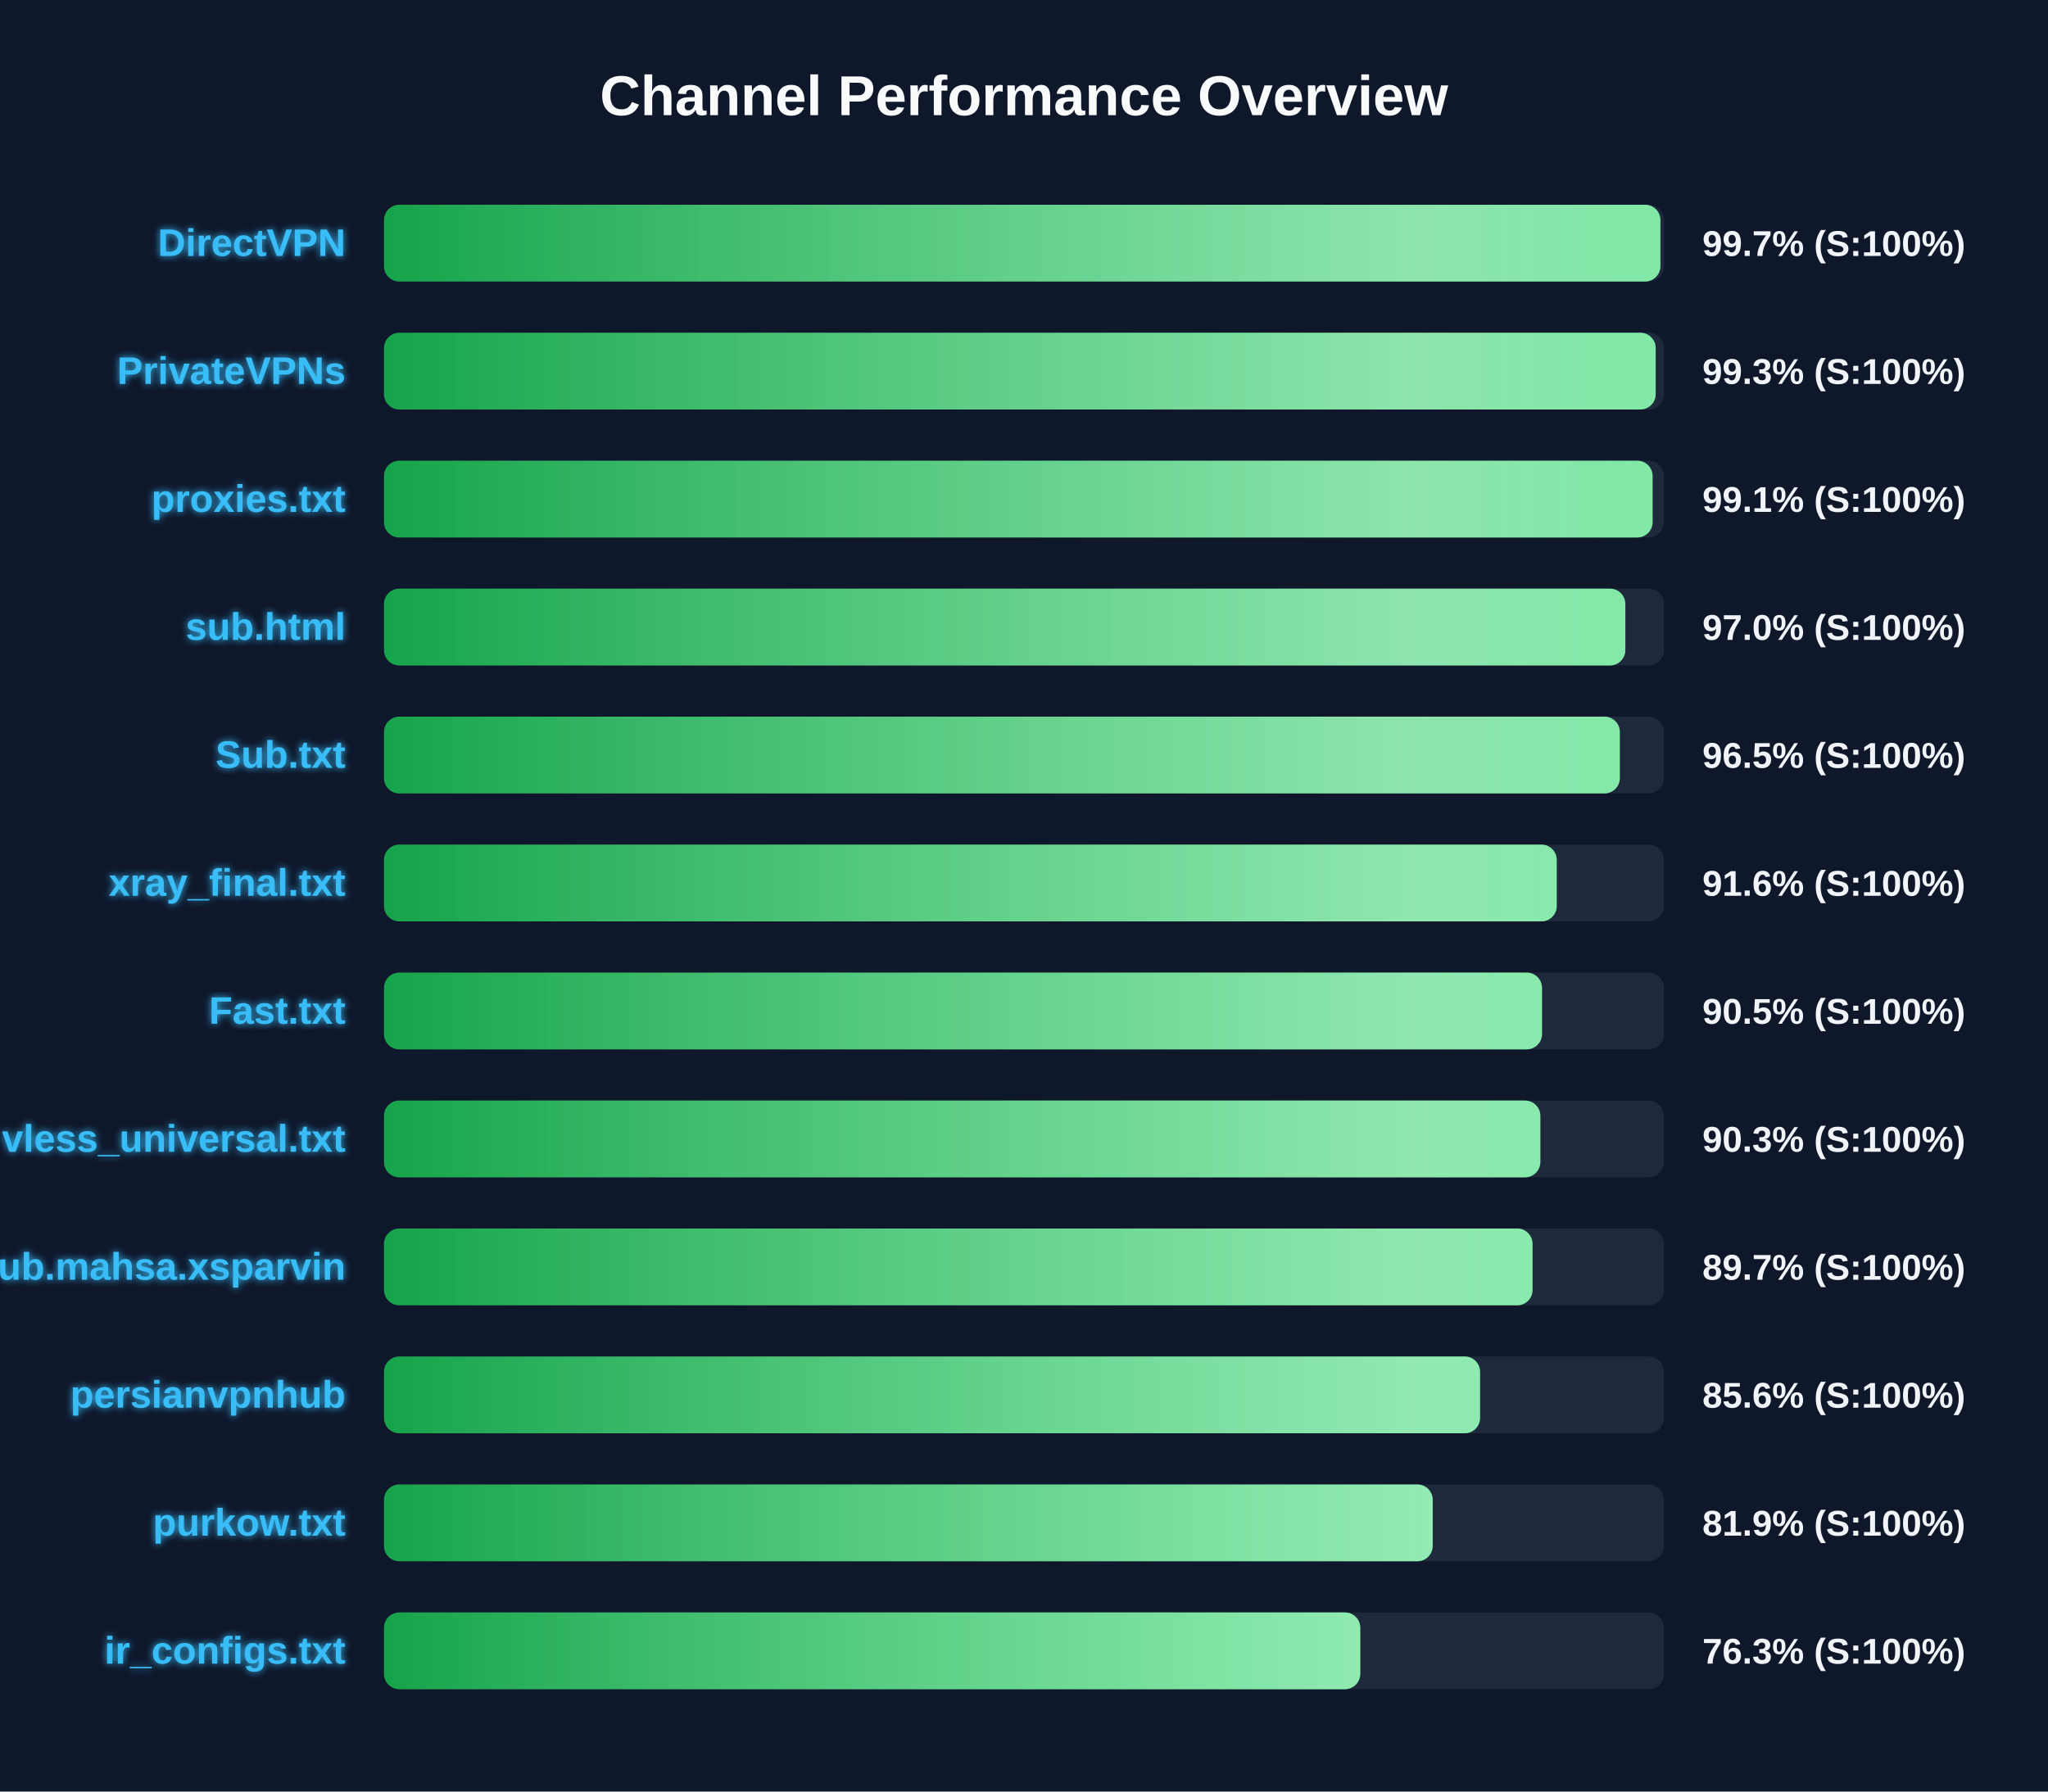
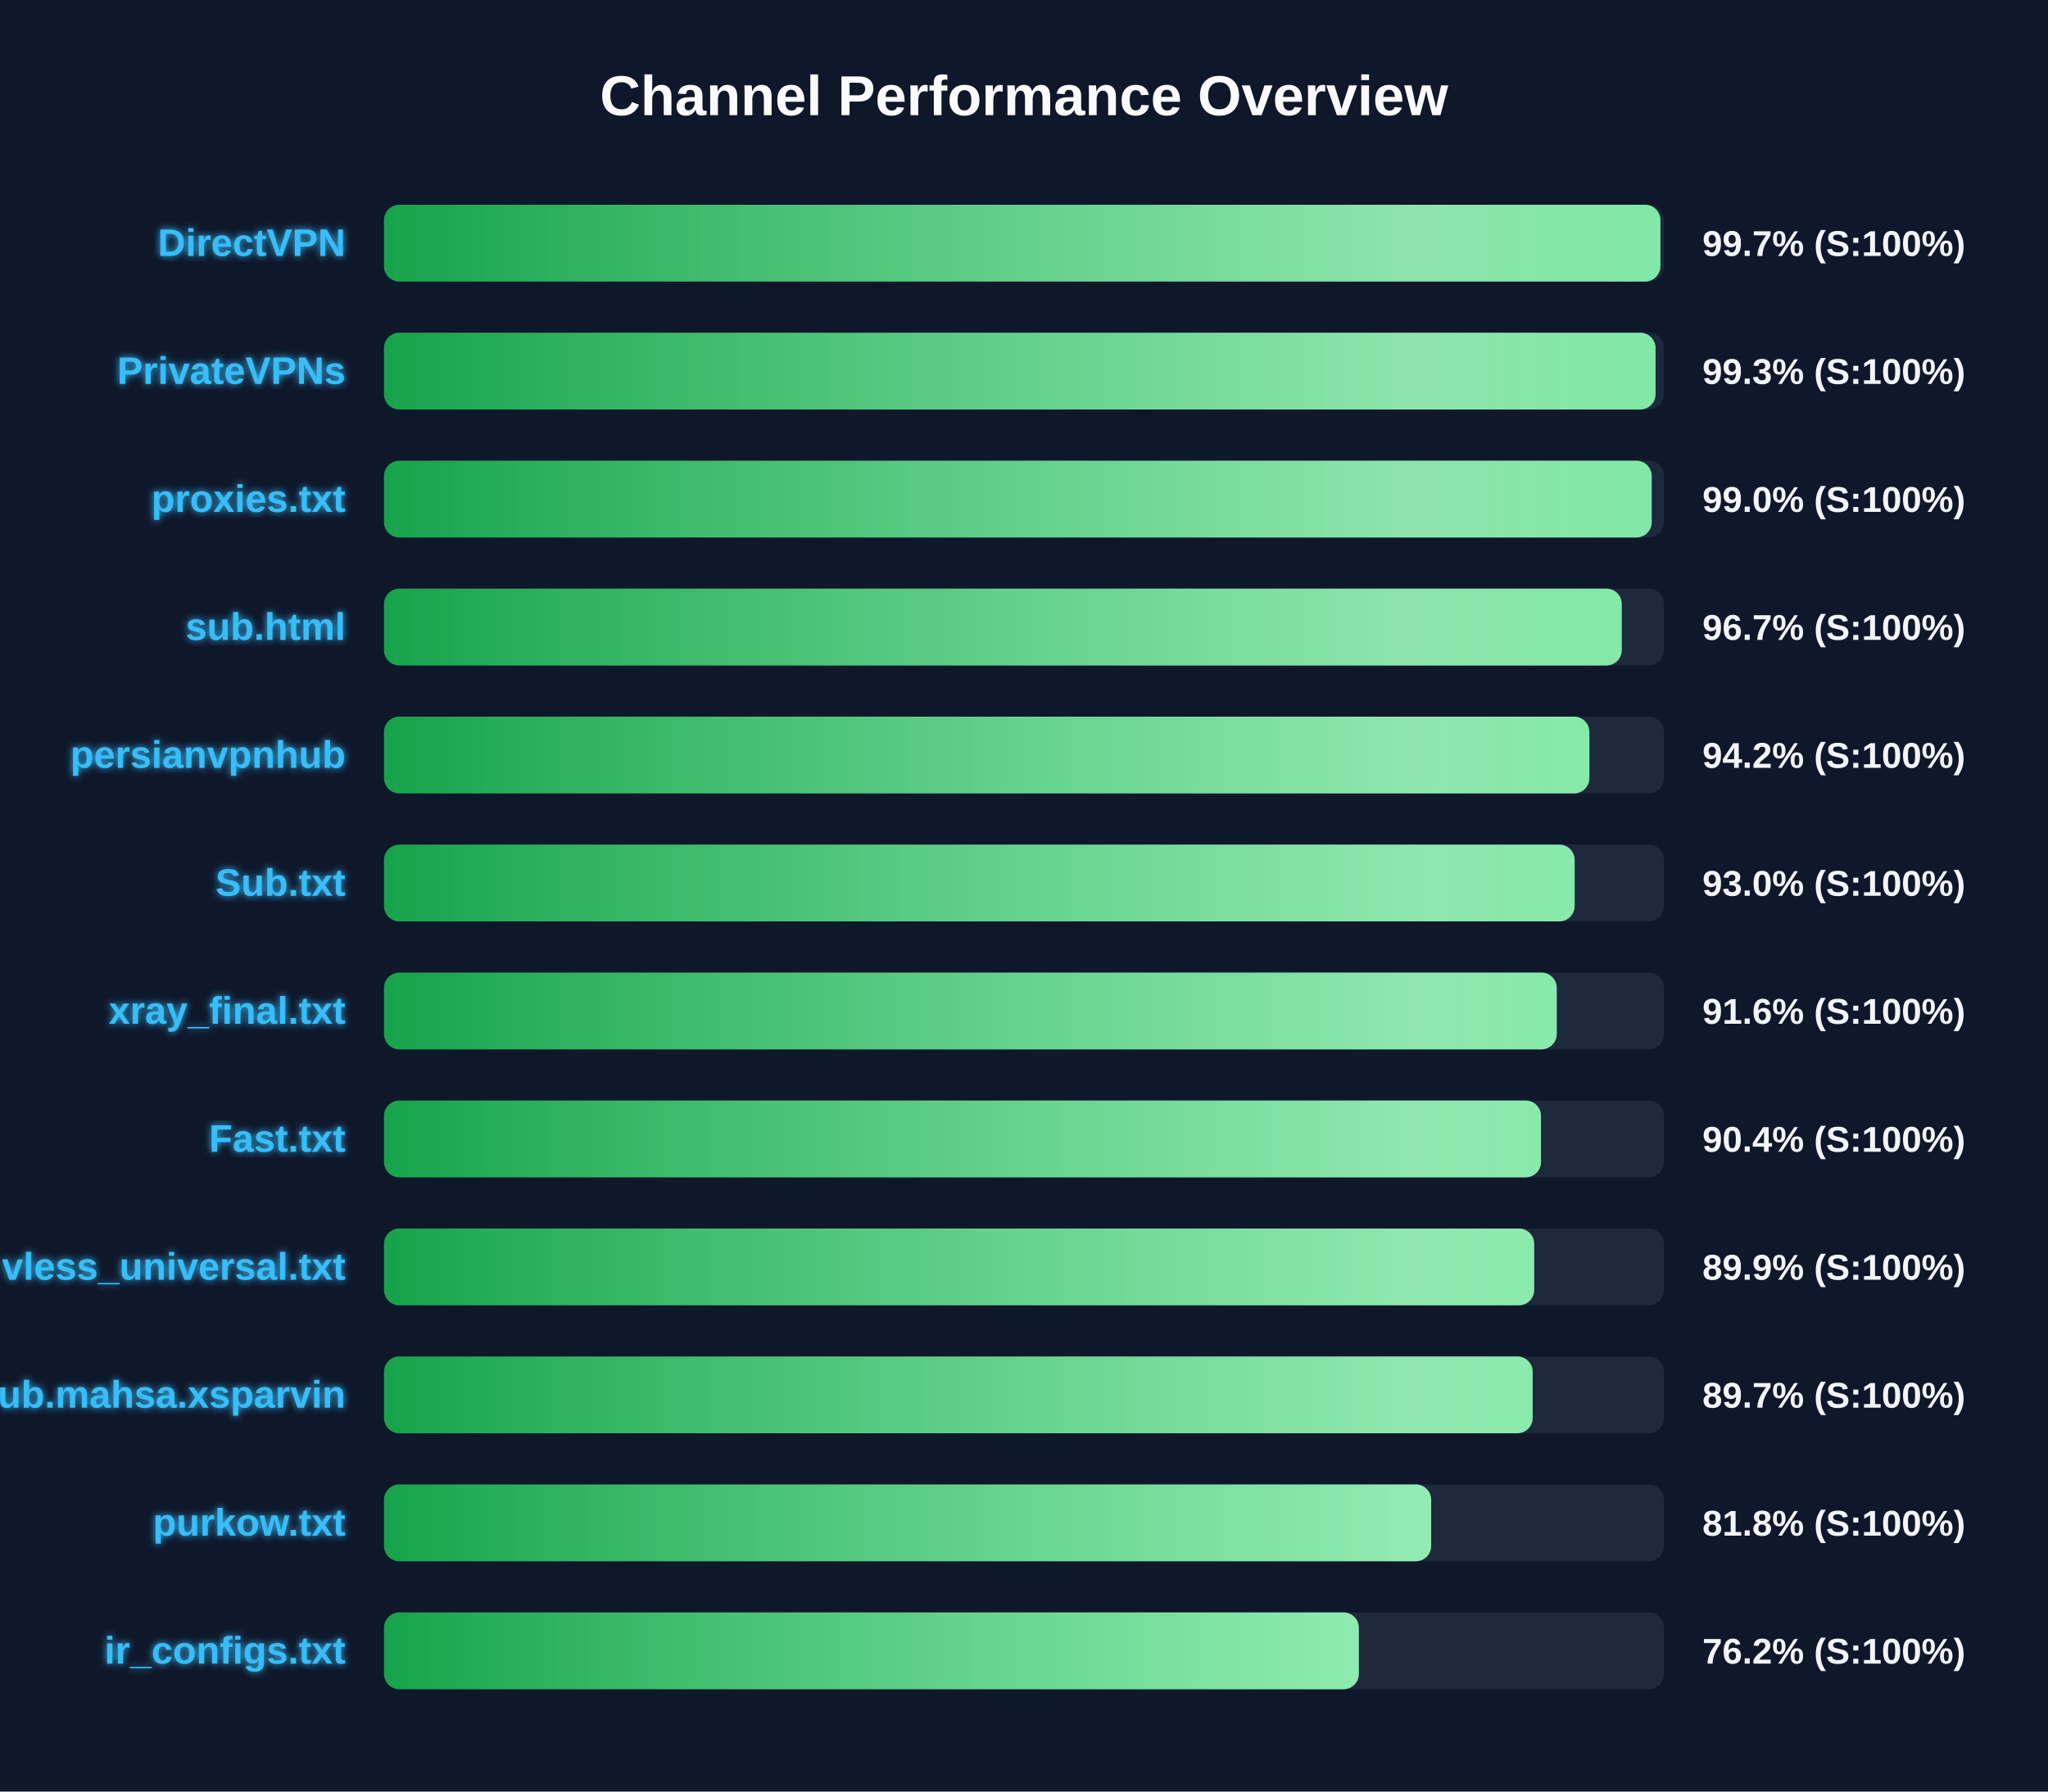
<svg xmlns="http://www.w3.org/2000/svg" width="800" height="700" version="1.1">
  <defs>
    <linearGradient id="grad-green" x1="0%" y1="0%" x2="100%" y2="0%">
      <stop offset="0%" stop-color="#16a34a" />
      <stop offset="100%" stop-color="#4ade80" />
    </linearGradient>
    <linearGradient id="grad-yellow" x1="0%" y1="0%" x2="100%" y2="0%">
      <stop offset="0%" stop-color="#ca8a04" />
      <stop offset="100%" stop-color="#fde047" />
    </linearGradient>
    <linearGradient id="grad-red" x1="0%" y1="0%" x2="100%" y2="0%">
      <stop offset="0%" stop-color="#dc2626" />
      <stop offset="100%" stop-color="#f87171" />
    </linearGradient>
    <linearGradient id="shimmer" x1="0%" y1="0%" x2="100%" y2="0%">
      <stop offset="0%" stop-color="rgba(255,255,255,0)" />
      <stop offset="50%" stop-color="rgba(255,255,255,0.4)" />
      <stop offset="100%" stop-color="rgba(255,255,255,0)" />
    </linearGradient>
    <filter id="glow" x="-20%" y="-20%" width="140%" height="140%">
      <feGaussianBlur stdDeviation="1.5" result="blur" />
      <feComposite in="SourceGraphic" in2="blur" operator="over" />
    </filter>
  </defs>
  <style>
        .bg-rect { fill: #0f172a; }
        .title { font: bold 22px 'Segoe UI', Arial, sans-serif; fill: #f8fafc; }
        .row { font: bold 15px 'Segoe UI', Arial, sans-serif; fill: #38bdf8; filter: url(#glow); }
        .score { font: bold 14px 'Segoe UI', Arial, sans-serif; fill: #f1f5f9; }
        @keyframes shimmer-anim {
            0% { transform: translateX(-100%); }
            100% { transform: translateX(200%); }
        }
        .shimmer-rect {
            animation: shimmer-anim 2.5s infinite linear;
        }
    </style>
  <rect width="100%" height="100%" class="bg-rect" />
  <text x="400" y="45" text-anchor="middle" class="title">Channel Performance Overview</text>
  <rect x="150" y="80" width="500" height="30" fill="#1e293b" rx="6" />
  <clipPath id="clip-0">
    <rect x="150" y="80" width="498.6" height="30" rx="6" />
  </clipPath>
  <rect x="150" y="80" width="498.6" height="30" fill="url(#grad-green)" rx="6" />
  <g clip-path="url(#clip-0)">
    <rect x="150" y="80" width="100%" height="30" fill="url(#shimmer)" class="shimmer-rect" />
  </g>
  <text x="135" y="100" text-anchor="end" class="row">DirectVPN</text>
  <text x="665" y="100" text-anchor="start" class="score">99.7% (S:100%)</text>
  <rect x="150" y="130" width="500" height="30" fill="#1e293b" rx="6" />
  <clipPath id="clip-1">
-     <rect x="150" y="130" width="496.75" height="30" rx="6" />
+     <rect x="150" y="130" width="496.7" height="30" rx="6" />
  </clipPath>
-   <rect x="150" y="130" width="496.75" height="30" fill="url(#grad-green)" rx="6" />
+   <rect x="150" y="130" width="496.7" height="30" fill="url(#grad-green)" rx="6" />
  <g clip-path="url(#clip-1)">
    <rect x="150" y="130" width="100%" height="30" fill="url(#shimmer)" class="shimmer-rect" />
  </g>
  <text x="135" y="150" text-anchor="end" class="row">PrivateVPNs</text>
  <text x="665" y="150" text-anchor="start" class="score">99.3% (S:100%)</text>
  <rect x="150" y="180" width="500" height="30" fill="#1e293b" rx="6" />
  <clipPath id="clip-2">
-     <rect x="150" y="180" width="495.55" height="30" rx="6" />
+     <rect x="150" y="180" width="495.2" height="30" rx="6" />
  </clipPath>
-   <rect x="150" y="180" width="495.55" height="30" fill="url(#grad-green)" rx="6" />
+   <rect x="150" y="180" width="495.2" height="30" fill="url(#grad-green)" rx="6" />
  <g clip-path="url(#clip-2)">
    <rect x="150" y="180" width="100%" height="30" fill="url(#shimmer)" class="shimmer-rect" />
  </g>
  <text x="135" y="200" text-anchor="end" class="row">proxies.txt</text>
-   <text x="665" y="200" text-anchor="start" class="score">99.1% (S:100%)</text>
+   <text x="665" y="200" text-anchor="start" class="score">99.0% (S:100%)</text>
  <rect x="150" y="230" width="500" height="30" fill="#1e293b" rx="6" />
  <clipPath id="clip-3">
-     <rect x="150" y="230" width="484.9" height="30" rx="6" />
+     <rect x="150" y="230" width="483.5" height="30" rx="6" />
  </clipPath>
-   <rect x="150" y="230" width="484.9" height="30" fill="url(#grad-green)" rx="6" />
+   <rect x="150" y="230" width="483.5" height="30" fill="url(#grad-green)" rx="6" />
  <g clip-path="url(#clip-3)">
    <rect x="150" y="230" width="100%" height="30" fill="url(#shimmer)" class="shimmer-rect" />
  </g>
  <text x="135" y="250" text-anchor="end" class="row">sub.html</text>
-   <text x="665" y="250" text-anchor="start" class="score">97.0% (S:100%)</text>
+   <text x="665" y="250" text-anchor="start" class="score">96.7% (S:100%)</text>
  <rect x="150" y="280" width="500" height="30" fill="#1e293b" rx="6" />
  <clipPath id="clip-4">
-     <rect x="150" y="280" width="482.75" height="30" rx="6" />
+     <rect x="150" y="280" width="470.85" height="30" rx="6" />
  </clipPath>
-   <rect x="150" y="280" width="482.75" height="30" fill="url(#grad-green)" rx="6" />
+   <rect x="150" y="280" width="470.85" height="30" fill="url(#grad-green)" rx="6" />
  <g clip-path="url(#clip-4)">
    <rect x="150" y="280" width="100%" height="30" fill="url(#shimmer)" class="shimmer-rect" />
  </g>
-   <text x="135" y="300" text-anchor="end" class="row">Sub.txt</text>
-   <text x="665" y="300" text-anchor="start" class="score">96.5% (S:100%)</text>
+   <text x="135" y="300" text-anchor="end" class="row">persianvpnhub</text>
+   <text x="665" y="300" text-anchor="start" class="score">94.2% (S:100%)</text>
  <rect x="150" y="330" width="500" height="30" fill="#1e293b" rx="6" />
  <clipPath id="clip-5">
-     <rect x="150" y="330" width="458.1" height="30" rx="6" />
+     <rect x="150" y="330" width="465.1" height="30" rx="6" />
  </clipPath>
-   <rect x="150" y="330" width="458.1" height="30" fill="url(#grad-green)" rx="6" />
+   <rect x="150" y="330" width="465.1" height="30" fill="url(#grad-green)" rx="6" />
  <g clip-path="url(#clip-5)">
    <rect x="150" y="330" width="100%" height="30" fill="url(#shimmer)" class="shimmer-rect" />
  </g>
-   <text x="135" y="350" text-anchor="end" class="row">xray_final.txt</text>
-   <text x="665" y="350" text-anchor="start" class="score">91.6% (S:100%)</text>
+   <text x="135" y="350" text-anchor="end" class="row">Sub.txt</text>
+   <text x="665" y="350" text-anchor="start" class="score">93.0% (S:100%)</text>
  <rect x="150" y="380" width="500" height="30" fill="#1e293b" rx="6" />
  <clipPath id="clip-6">
-     <rect x="150" y="380" width="452.35" height="30" rx="6" />
+     <rect x="150" y="380" width="458.1" height="30" rx="6" />
  </clipPath>
-   <rect x="150" y="380" width="452.35" height="30" fill="url(#grad-green)" rx="6" />
+   <rect x="150" y="380" width="458.1" height="30" fill="url(#grad-green)" rx="6" />
  <g clip-path="url(#clip-6)">
    <rect x="150" y="380" width="100%" height="30" fill="url(#shimmer)" class="shimmer-rect" />
  </g>
-   <text x="135" y="400" text-anchor="end" class="row">Fast.txt</text>
-   <text x="665" y="400" text-anchor="start" class="score">90.5% (S:100%)</text>
+   <text x="135" y="400" text-anchor="end" class="row">xray_final.txt</text>
+   <text x="665" y="400" text-anchor="start" class="score">91.6% (S:100%)</text>
  <rect x="150" y="430" width="500" height="30" fill="#1e293b" rx="6" />
  <clipPath id="clip-7">
-     <rect x="150" y="430" width="451.7" height="30" rx="6" />
+     <rect x="150" y="430" width="451.95" height="30" rx="6" />
  </clipPath>
-   <rect x="150" y="430" width="451.7" height="30" fill="url(#grad-green)" rx="6" />
+   <rect x="150" y="430" width="451.95" height="30" fill="url(#grad-green)" rx="6" />
  <g clip-path="url(#clip-7)">
    <rect x="150" y="430" width="100%" height="30" fill="url(#shimmer)" class="shimmer-rect" />
  </g>
-   <text x="135" y="450" text-anchor="end" class="row">vless_universal.txt</text>
-   <text x="665" y="450" text-anchor="start" class="score">90.3% (S:100%)</text>
+   <text x="135" y="450" text-anchor="end" class="row">Fast.txt</text>
+   <text x="665" y="450" text-anchor="start" class="score">90.4% (S:100%)</text>
  <rect x="150" y="480" width="500" height="30" fill="#1e293b" rx="6" />
  <clipPath id="clip-8">
-     <rect x="150" y="480" width="448.65" height="30" rx="6" />
+     <rect x="150" y="480" width="449.3" height="30" rx="6" />
  </clipPath>
-   <rect x="150" y="480" width="448.65" height="30" fill="url(#grad-green)" rx="6" />
+   <rect x="150" y="480" width="449.3" height="30" fill="url(#grad-green)" rx="6" />
  <g clip-path="url(#clip-8)">
    <rect x="150" y="480" width="100%" height="30" fill="url(#shimmer)" class="shimmer-rect" />
  </g>
-   <text x="135" y="500" text-anchor="end" class="row">Sub.mahsa.xsparvin</text>
-   <text x="665" y="500" text-anchor="start" class="score">89.7% (S:100%)</text>
+   <text x="135" y="500" text-anchor="end" class="row">vless_universal.txt</text>
+   <text x="665" y="500" text-anchor="start" class="score">89.9% (S:100%)</text>
  <rect x="150" y="530" width="500" height="30" fill="#1e293b" rx="6" />
  <clipPath id="clip-9">
-     <rect x="150" y="530" width="428.15" height="30" rx="6" />
+     <rect x="150" y="530" width="448.7" height="30" rx="6" />
  </clipPath>
-   <rect x="150" y="530" width="428.15" height="30" fill="url(#grad-green)" rx="6" />
+   <rect x="150" y="530" width="448.7" height="30" fill="url(#grad-green)" rx="6" />
  <g clip-path="url(#clip-9)">
    <rect x="150" y="530" width="100%" height="30" fill="url(#shimmer)" class="shimmer-rect" />
  </g>
-   <text x="135" y="550" text-anchor="end" class="row">persianvpnhub</text>
-   <text x="665" y="550" text-anchor="start" class="score">85.6% (S:100%)</text>
+   <text x="135" y="550" text-anchor="end" class="row">Sub.mahsa.xsparvin</text>
+   <text x="665" y="550" text-anchor="start" class="score">89.7% (S:100%)</text>
  <rect x="150" y="580" width="500" height="30" fill="#1e293b" rx="6" />
  <clipPath id="clip-10">
-     <rect x="150" y="580" width="409.65" height="30" rx="6" />
+     <rect x="150" y="580" width="409.05" height="30" rx="6" />
  </clipPath>
-   <rect x="150" y="580" width="409.65" height="30" fill="url(#grad-green)" rx="6" />
+   <rect x="150" y="580" width="409.05" height="30" fill="url(#grad-green)" rx="6" />
  <g clip-path="url(#clip-10)">
    <rect x="150" y="580" width="100%" height="30" fill="url(#shimmer)" class="shimmer-rect" />
  </g>
  <text x="135" y="600" text-anchor="end" class="row">purkow.txt</text>
-   <text x="665" y="600" text-anchor="start" class="score">81.9% (S:100%)</text>
+   <text x="665" y="600" text-anchor="start" class="score">81.8% (S:100%)</text>
  <rect x="150" y="630" width="500" height="30" fill="#1e293b" rx="6" />
  <clipPath id="clip-11">
-     <rect x="150" y="630" width="381.35" height="30" rx="6" />
+     <rect x="150" y="630" width="380.8" height="30" rx="6" />
  </clipPath>
-   <rect x="150" y="630" width="381.35" height="30" fill="url(#grad-green)" rx="6" />
+   <rect x="150" y="630" width="380.8" height="30" fill="url(#grad-green)" rx="6" />
  <g clip-path="url(#clip-11)">
    <rect x="150" y="630" width="100%" height="30" fill="url(#shimmer)" class="shimmer-rect" />
  </g>
  <text x="135" y="650" text-anchor="end" class="row">ir_configs.txt</text>
-   <text x="665" y="650" text-anchor="start" class="score">76.3% (S:100%)</text>
+   <text x="665" y="650" text-anchor="start" class="score">76.2% (S:100%)</text>
</svg>
